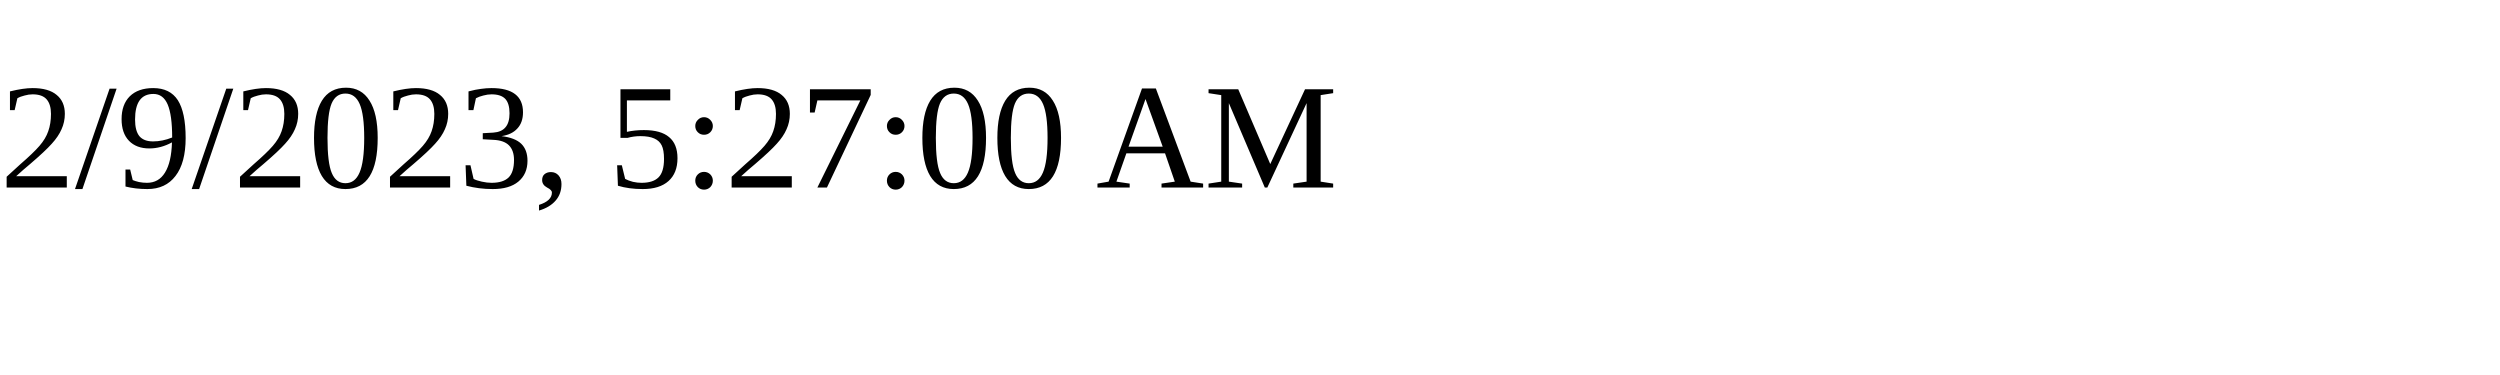
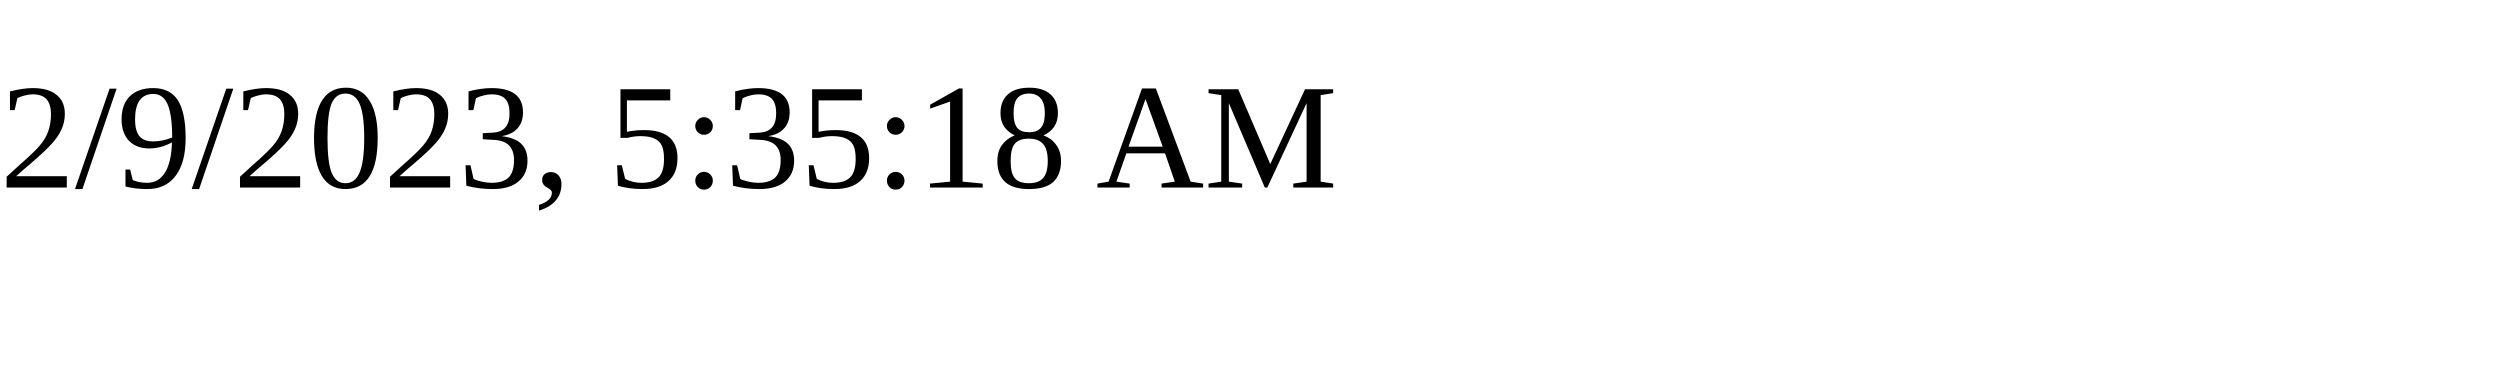
<svg xmlns="http://www.w3.org/2000/svg" height="30" width="200">
-   <text x="0" y="15">2/9/2023, 5:27:00 AM</text>
+   <text x="0" y="15">2/9/2023, 5:35:18 AM</text>
</svg>
